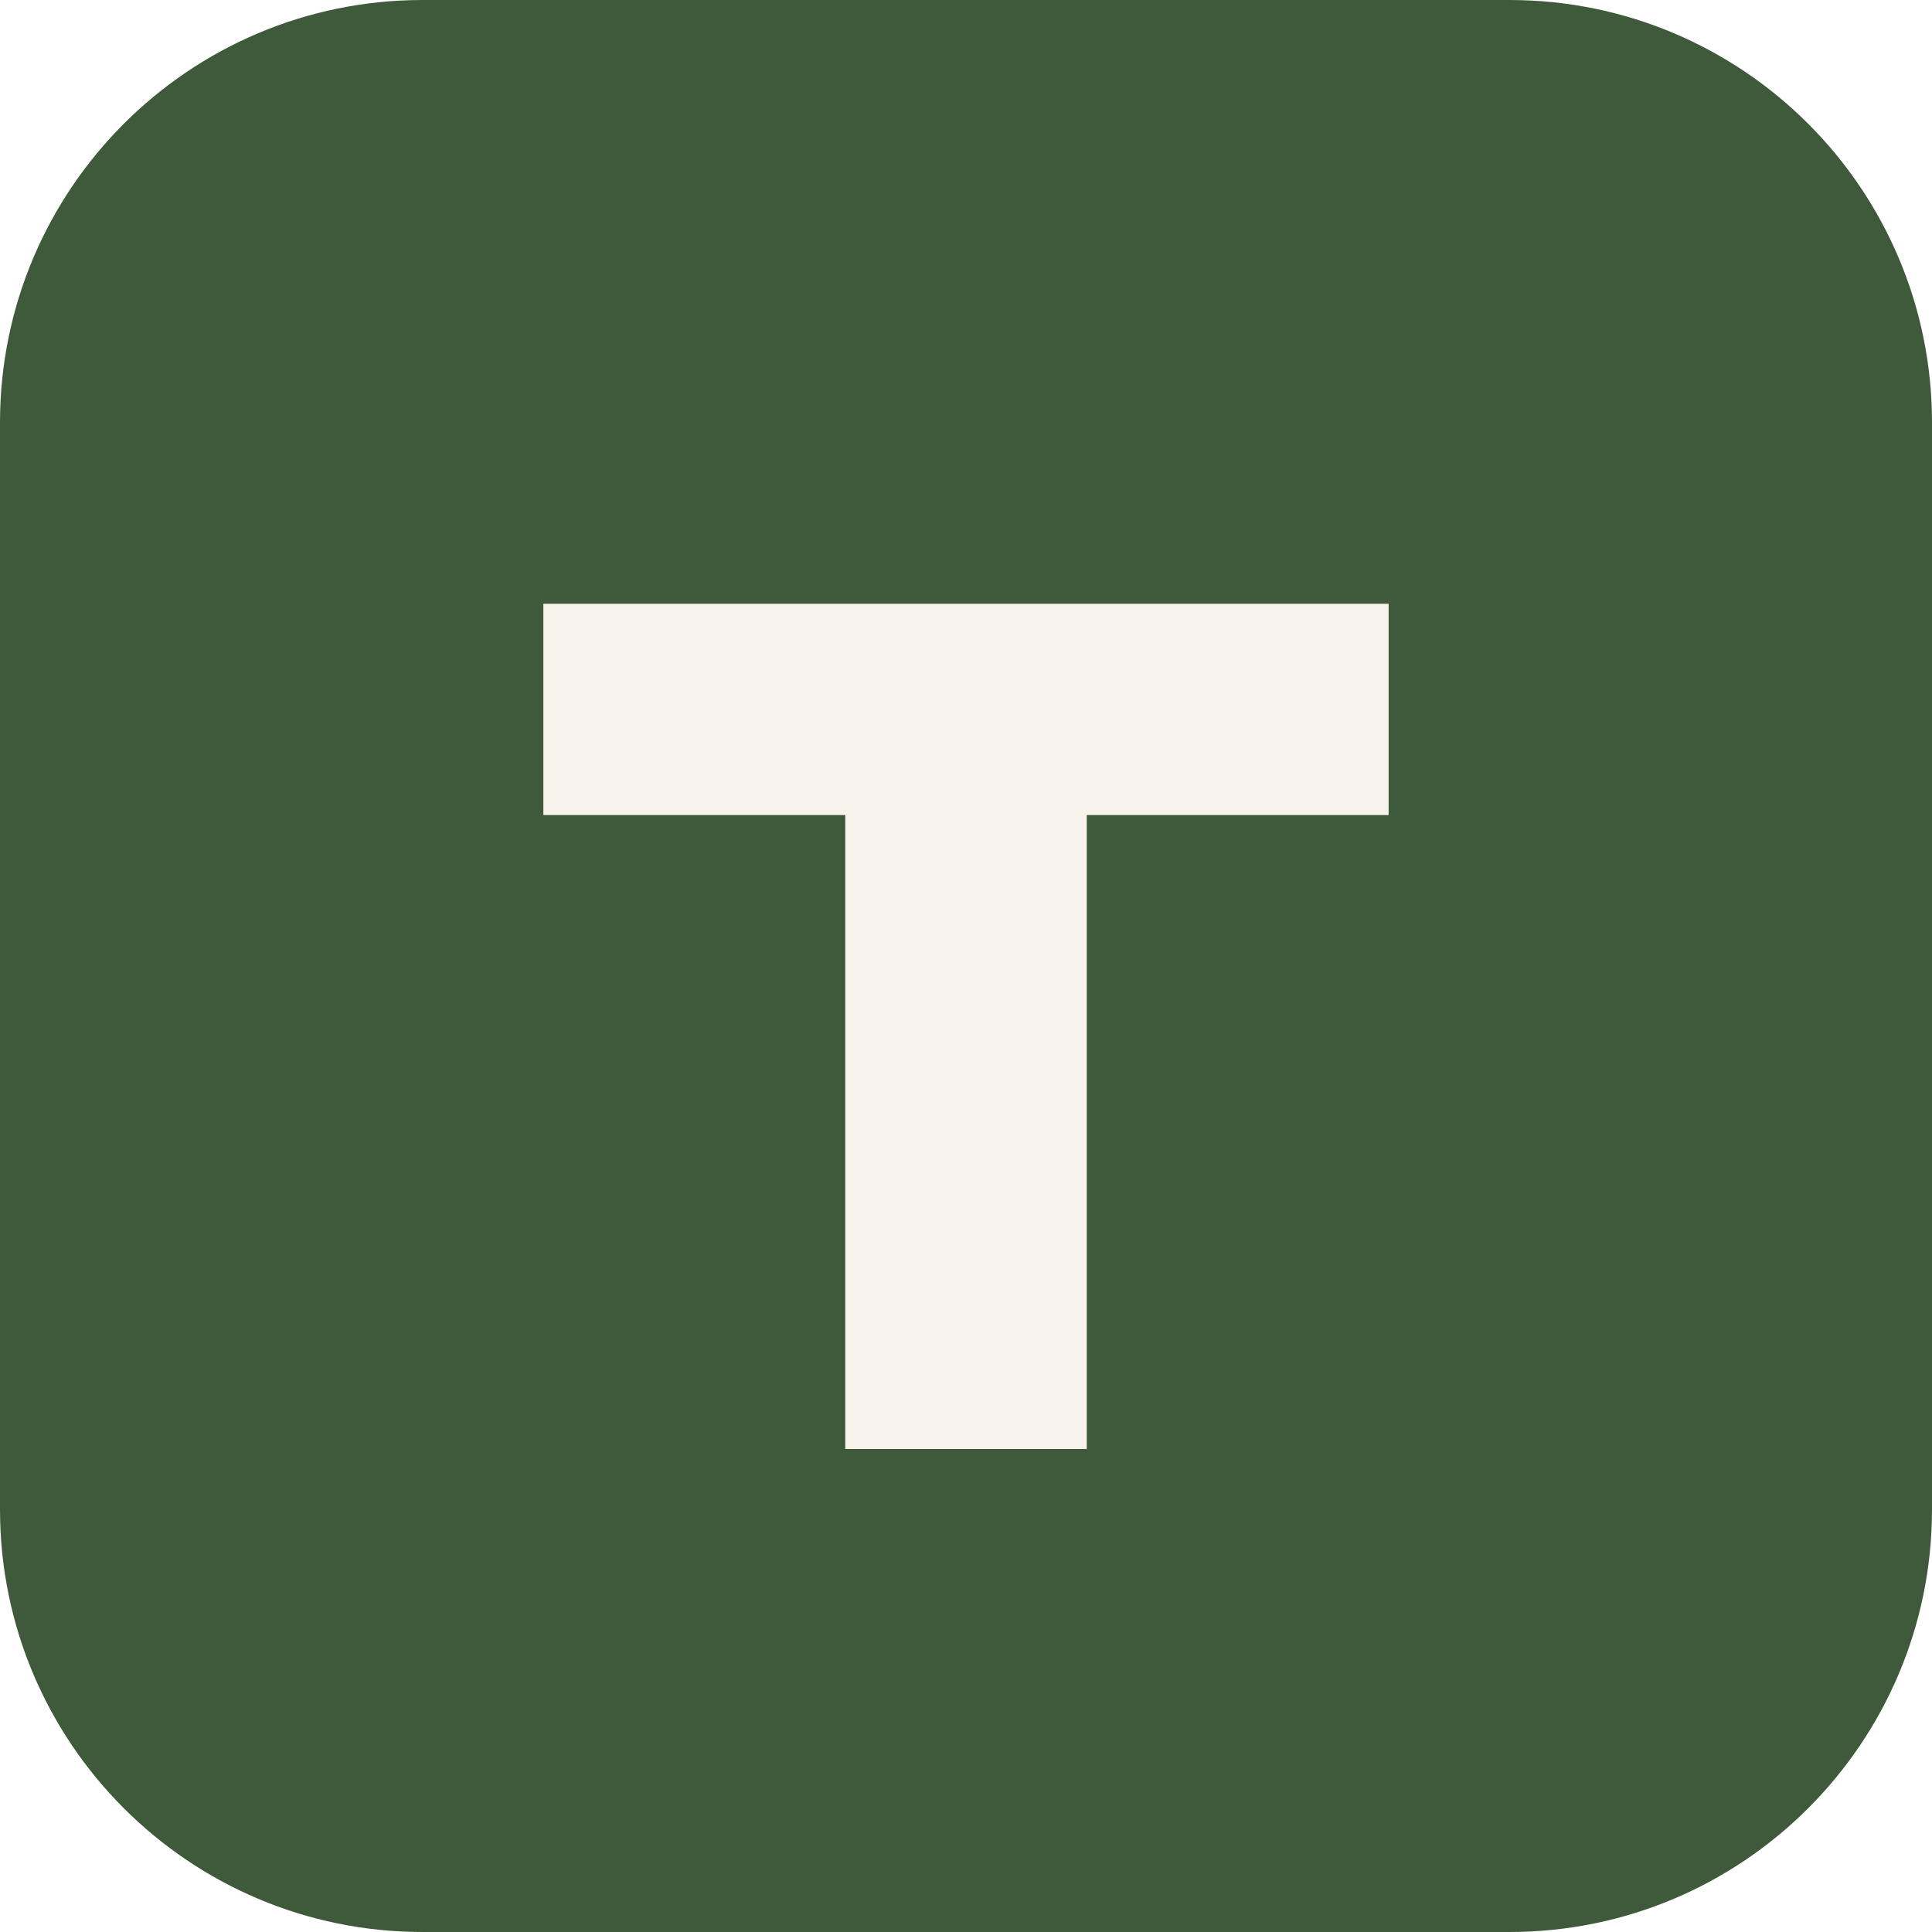
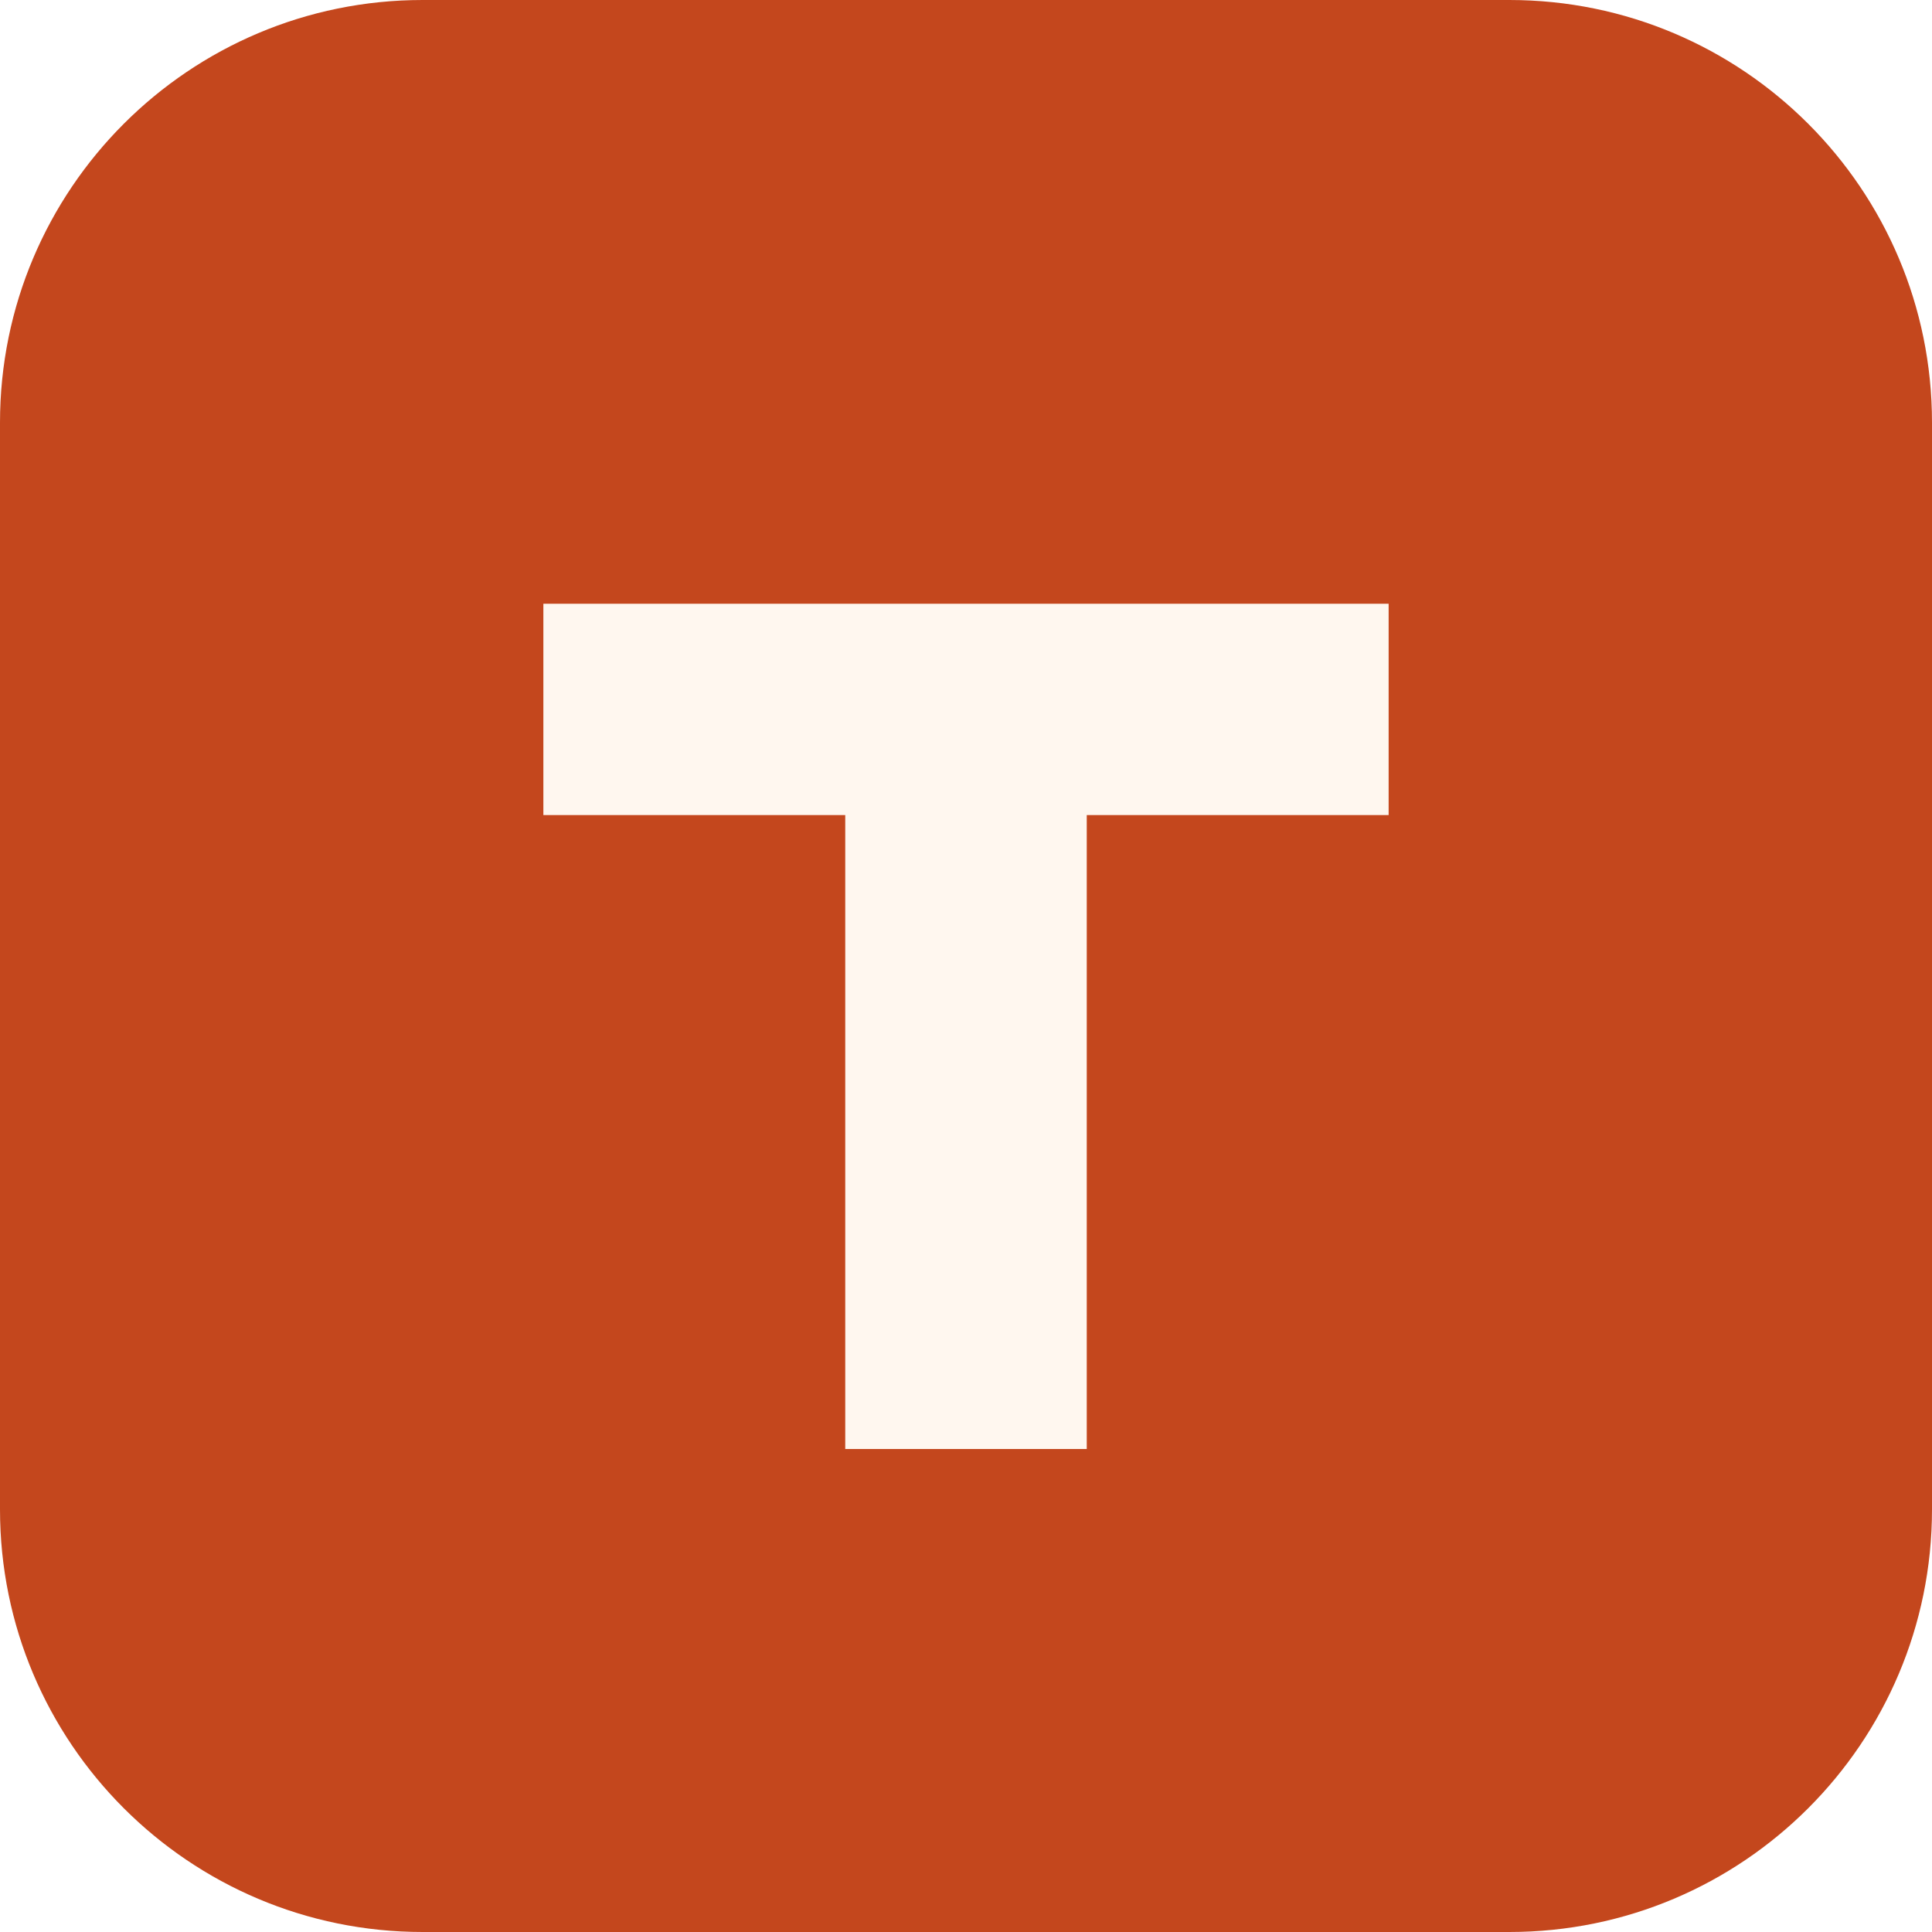
<svg xmlns="http://www.w3.org/2000/svg" viewBox="0 0 64 64">
-   <rect width="64" height="64" rx="14" fill="#3f5a3a" />
-   <path d="M18 20h28v7H36v21h-8V27H18z" fill="#f7f3ea" />
+   <rect width="64" height="64" rx="14" fill="#c4471d" />
+   <path d="M18 20h28v7H36v21h-8V27H18z" fill="#fff7ef" />
</svg>
